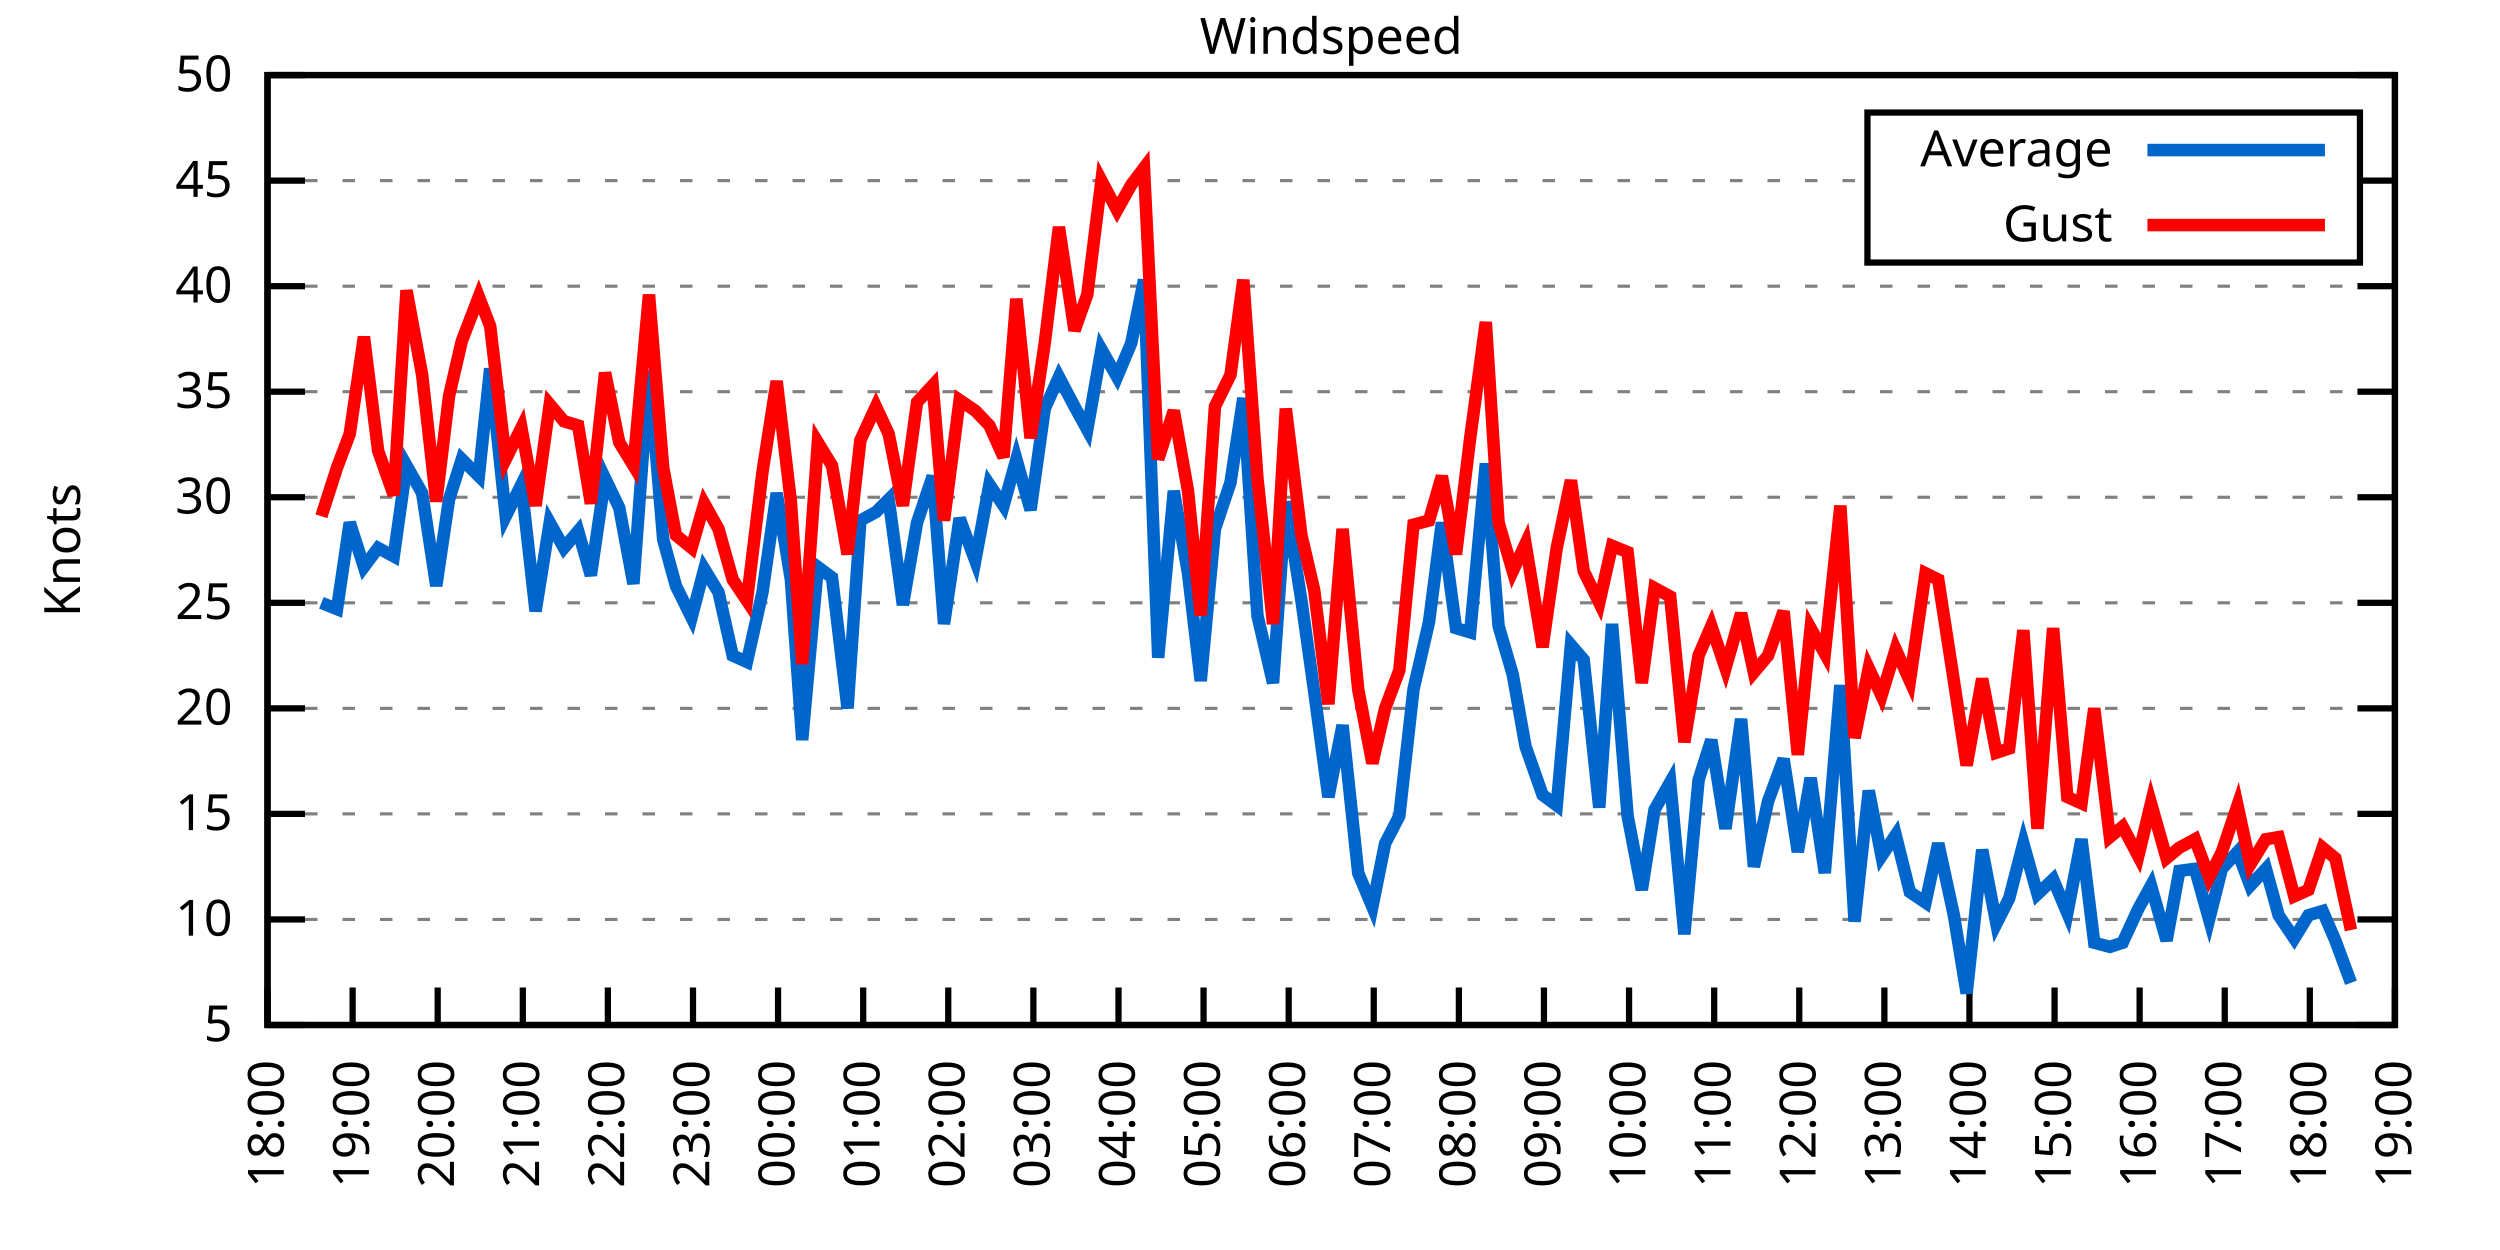
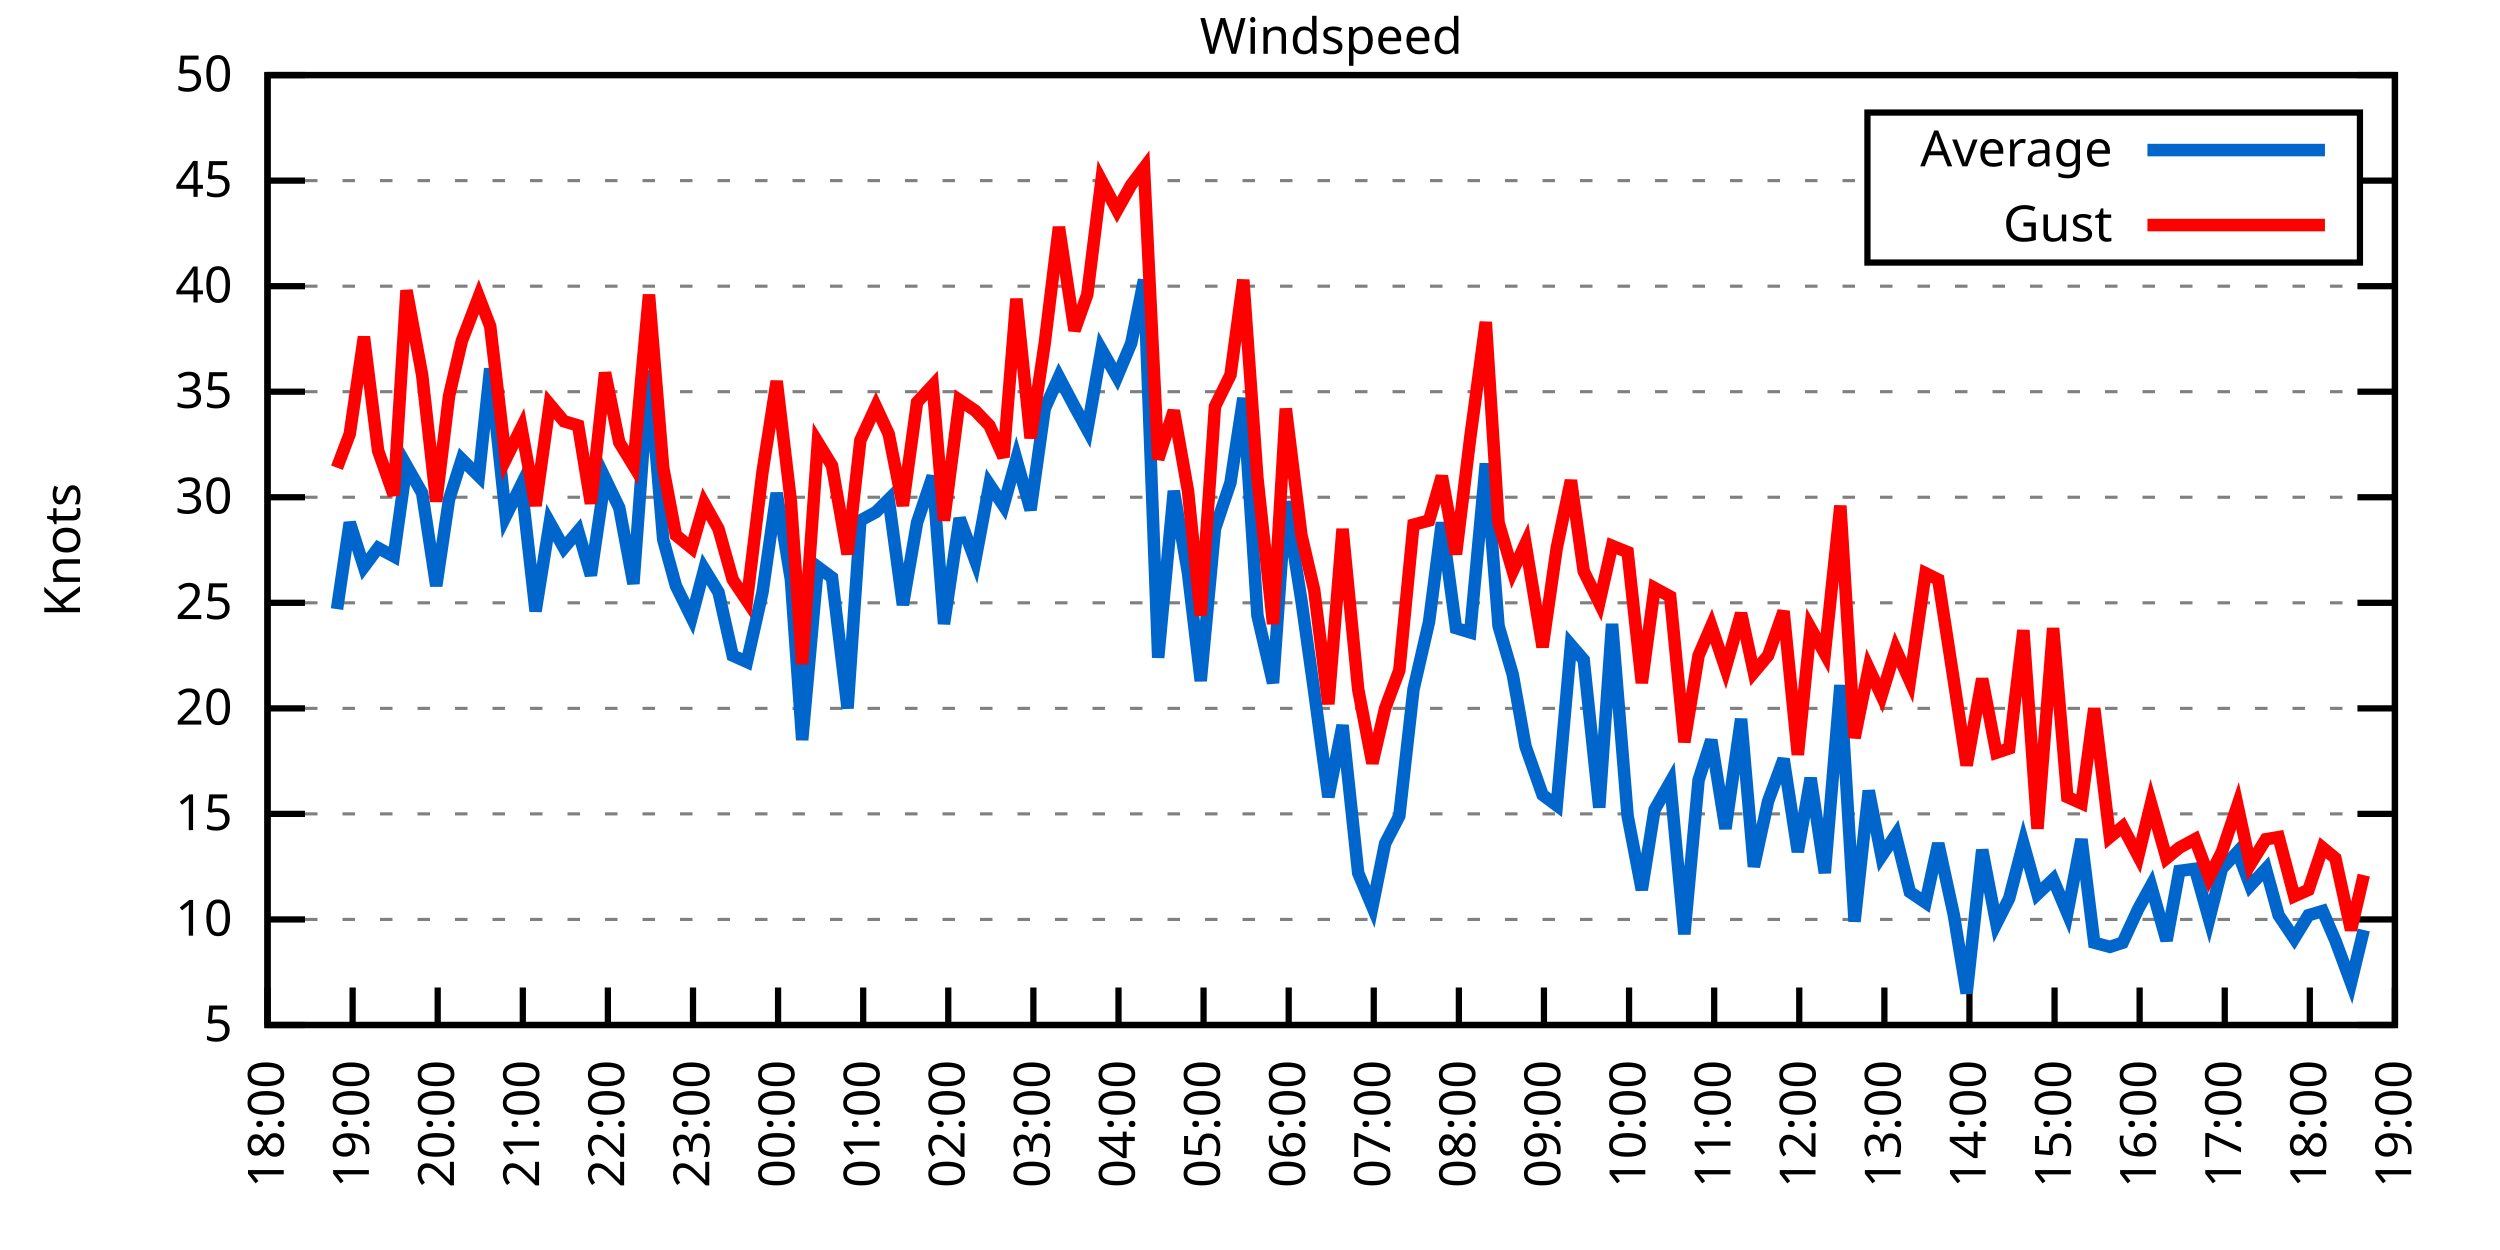
<svg xmlns="http://www.w3.org/2000/svg" xmlns:xlink="http://www.w3.org/1999/xlink" width="400" height="200" viewBox="0 0 400 200">
  <g id="gnuplot_canvas">
    <rect x="0" y="0" width="400" height="200" fill="none" />
    <defs>
      <circle id="gpDot" r="0.5" stroke-width="0.5" stroke="currentColor" />
      <path id="gpPt0" stroke-width="0.333" stroke="currentColor" d="M-1,0 h2 M0,-1 v2" />
      <path id="gpPt1" stroke-width="0.333" stroke="currentColor" d="M-1,-1 L1,1 M1,-1 L-1,1" />
      <path id="gpPt2" stroke-width="0.333" stroke="currentColor" d="M-1,0 L1,0 M0,-1 L0,1 M-1,-1 L1,1 M-1,1 L1,-1" />
      <rect id="gpPt3" stroke-width="0.333" stroke="currentColor" x="-1" y="-1" width="2" height="2" />
      <rect id="gpPt4" stroke-width="0.333" stroke="currentColor" fill="currentColor" x="-1" y="-1" width="2" height="2" />
      <circle id="gpPt5" stroke-width="0.333" stroke="currentColor" cx="0" cy="0" r="1" />
      <use xlink:href="#gpPt5" id="gpPt6" fill="currentColor" stroke="none" />
      <path id="gpPt7" stroke-width="0.333" stroke="currentColor" d="M0,-1.33 L-1.33,0.67 L1.33,0.67 z" />
      <use xlink:href="#gpPt7" id="gpPt8" fill="currentColor" stroke="none" />
      <use xlink:href="#gpPt7" id="gpPt9" stroke="currentColor" transform="rotate(180)" />
      <use xlink:href="#gpPt9" id="gpPt10" fill="currentColor" stroke="none" />
      <use xlink:href="#gpPt3" id="gpPt11" stroke="currentColor" transform="rotate(45)" />
      <use xlink:href="#gpPt11" id="gpPt12" fill="currentColor" stroke="none" />
      <path id="gpPt13" stroke-width="0.333" stroke="currentColor" d="M0,1.330 L1.265,0.411 L0.782,-1.067 L-0.782,-1.076 L-1.265,0.411 z" />
      <use xlink:href="#gpPt13" id="gpPt14" fill="currentColor" stroke="none" />
      <filter id="textbox" filterUnits="objectBoundingBox" x="0" y="0" height="1" width="1">
        <feFlood flood-color="white" flood-opacity="1" result="bgnd" />
        <feComposite in="SourceGraphic" in2="bgnd" operator="atop" />
      </filter>
      <filter id="greybox" filterUnits="objectBoundingBox" x="0" y="0" height="1" width="1">
        <feFlood flood-color="lightgrey" flood-opacity="1" result="grey" />
        <feComposite in="SourceGraphic" in2="grey" operator="atop" />
      </filter>
    </defs>
    <g fill="none" color="white" stroke="currentColor" stroke-width="1.00" stroke-linecap="butt" stroke-linejoin="miter">
</g>
    <g fill="none" color="black" stroke="currentColor" stroke-width="1.00" stroke-linecap="butt" stroke-linejoin="miter">
      <g stroke="none" shape-rendering="crispEdges">
        <polygon fill="rgb(255, 255, 255)" points="42.80,164.00 383.18,164.00 383.18,12.02 42.80,12.02 " />
      </g>
    </g>
    <g fill="none" color="black" stroke="currentColor" stroke-width="1.00" stroke-linecap="butt" stroke-linejoin="miter">
</g>
    <g fill="none" color="black" stroke="black" stroke-width="0.50" stroke-linecap="butt" stroke-linejoin="miter">
</g>
    <g fill="none" color="gray" stroke="currentColor" stroke-width="0.50" stroke-linecap="butt" stroke-linejoin="miter">
      <path stroke="gray" stroke-dasharray="2,4" class="gridline" d="M42.80,164.00 L383.19,164.00  " />
    </g>
    <g fill="none" color="gray" stroke="gray" stroke-width="1.00" stroke-linecap="butt" stroke-linejoin="miter">
</g>
    <g fill="none" color="black" stroke="currentColor" stroke-width="1.00" stroke-linecap="butt" stroke-linejoin="miter">
      <path stroke="black" d="M42.80,164.00 L48.80,164.00 M383.19,164.00 L377.19,164.00  " />
      <g transform="translate(37.20,166.60)" stroke="none" fill="black" font-family="Sans" font-size="8.00" text-anchor="end">
        <text>
          <tspan font-family="Sans"> 5</tspan>
        </text>
      </g>
    </g>
    <g fill="none" color="black" stroke="currentColor" stroke-width="1.00" stroke-linecap="butt" stroke-linejoin="miter">
</g>
    <g fill="none" color="black" stroke="black" stroke-width="0.50" stroke-linecap="butt" stroke-linejoin="miter">
</g>
    <g fill="none" color="gray" stroke="currentColor" stroke-width="0.50" stroke-linecap="butt" stroke-linejoin="miter">
      <path stroke="gray" stroke-dasharray="2,4" class="gridline" d="M42.80,147.11 L383.19,147.11  " />
    </g>
    <g fill="none" color="gray" stroke="gray" stroke-width="1.00" stroke-linecap="butt" stroke-linejoin="miter">
</g>
    <g fill="none" color="black" stroke="currentColor" stroke-width="1.00" stroke-linecap="butt" stroke-linejoin="miter">
      <path stroke="black" d="M42.80,147.11 L48.80,147.11 M383.19,147.11 L377.19,147.11  " />
      <g transform="translate(37.20,149.71)" stroke="none" fill="black" font-family="Sans" font-size="8.00" text-anchor="end">
        <text>
          <tspan font-family="Sans"> 10</tspan>
        </text>
      </g>
    </g>
    <g fill="none" color="black" stroke="currentColor" stroke-width="1.00" stroke-linecap="butt" stroke-linejoin="miter">
</g>
    <g fill="none" color="black" stroke="black" stroke-width="0.50" stroke-linecap="butt" stroke-linejoin="miter">
</g>
    <g fill="none" color="gray" stroke="currentColor" stroke-width="0.50" stroke-linecap="butt" stroke-linejoin="miter">
      <path stroke="gray" stroke-dasharray="2,4" class="gridline" d="M42.80,130.22 L383.19,130.22  " />
    </g>
    <g fill="none" color="gray" stroke="gray" stroke-width="1.00" stroke-linecap="butt" stroke-linejoin="miter">
</g>
    <g fill="none" color="black" stroke="currentColor" stroke-width="1.00" stroke-linecap="butt" stroke-linejoin="miter">
      <path stroke="black" d="M42.80,130.22 L48.80,130.22 M383.19,130.22 L377.19,130.22  " />
      <g transform="translate(37.20,132.82)" stroke="none" fill="black" font-family="Sans" font-size="8.00" text-anchor="end">
        <text>
          <tspan font-family="Sans"> 15</tspan>
        </text>
      </g>
    </g>
    <g fill="none" color="black" stroke="currentColor" stroke-width="1.00" stroke-linecap="butt" stroke-linejoin="miter">
</g>
    <g fill="none" color="black" stroke="black" stroke-width="0.50" stroke-linecap="butt" stroke-linejoin="miter">
</g>
    <g fill="none" color="gray" stroke="currentColor" stroke-width="0.50" stroke-linecap="butt" stroke-linejoin="miter">
      <path stroke="gray" stroke-dasharray="2,4" class="gridline" d="M42.80,113.34 L383.19,113.34  " />
    </g>
    <g fill="none" color="gray" stroke="gray" stroke-width="1.00" stroke-linecap="butt" stroke-linejoin="miter">
</g>
    <g fill="none" color="black" stroke="currentColor" stroke-width="1.00" stroke-linecap="butt" stroke-linejoin="miter">
      <path stroke="black" d="M42.80,113.34 L48.80,113.34 M383.19,113.34 L377.19,113.34  " />
      <g transform="translate(37.20,115.94)" stroke="none" fill="black" font-family="Sans" font-size="8.00" text-anchor="end">
        <text>
          <tspan font-family="Sans"> 20</tspan>
        </text>
      </g>
    </g>
    <g fill="none" color="black" stroke="currentColor" stroke-width="1.00" stroke-linecap="butt" stroke-linejoin="miter">
</g>
    <g fill="none" color="black" stroke="black" stroke-width="0.50" stroke-linecap="butt" stroke-linejoin="miter">
</g>
    <g fill="none" color="gray" stroke="currentColor" stroke-width="0.50" stroke-linecap="butt" stroke-linejoin="miter">
      <path stroke="gray" stroke-dasharray="2,4" class="gridline" d="M42.80,96.45 L383.19,96.45  " />
    </g>
    <g fill="none" color="gray" stroke="gray" stroke-width="1.00" stroke-linecap="butt" stroke-linejoin="miter">
</g>
    <g fill="none" color="black" stroke="currentColor" stroke-width="1.00" stroke-linecap="butt" stroke-linejoin="miter">
      <path stroke="black" d="M42.80,96.45 L48.80,96.45 M383.19,96.45 L377.19,96.45  " />
      <g transform="translate(37.20,99.05)" stroke="none" fill="black" font-family="Sans" font-size="8.00" text-anchor="end">
        <text>
          <tspan font-family="Sans"> 25</tspan>
        </text>
      </g>
    </g>
    <g fill="none" color="black" stroke="currentColor" stroke-width="1.00" stroke-linecap="butt" stroke-linejoin="miter">
</g>
    <g fill="none" color="black" stroke="black" stroke-width="0.50" stroke-linecap="butt" stroke-linejoin="miter">
</g>
    <g fill="none" color="gray" stroke="currentColor" stroke-width="0.50" stroke-linecap="butt" stroke-linejoin="miter">
      <path stroke="gray" stroke-dasharray="2,4" class="gridline" d="M42.80,79.56 L383.19,79.56  " />
    </g>
    <g fill="none" color="gray" stroke="gray" stroke-width="1.00" stroke-linecap="butt" stroke-linejoin="miter">
</g>
    <g fill="none" color="black" stroke="currentColor" stroke-width="1.00" stroke-linecap="butt" stroke-linejoin="miter">
      <path stroke="black" d="M42.80,79.56 L48.80,79.56 M383.19,79.56 L377.19,79.56  " />
      <g transform="translate(37.20,82.16)" stroke="none" fill="black" font-family="Sans" font-size="8.00" text-anchor="end">
        <text>
          <tspan font-family="Sans"> 30</tspan>
        </text>
      </g>
    </g>
    <g fill="none" color="black" stroke="currentColor" stroke-width="1.00" stroke-linecap="butt" stroke-linejoin="miter">
</g>
    <g fill="none" color="black" stroke="black" stroke-width="0.50" stroke-linecap="butt" stroke-linejoin="miter">
</g>
    <g fill="none" color="gray" stroke="currentColor" stroke-width="0.50" stroke-linecap="butt" stroke-linejoin="miter">
      <path stroke="gray" stroke-dasharray="2,4" class="gridline" d="M42.80,62.67 L383.19,62.67  " />
    </g>
    <g fill="none" color="gray" stroke="gray" stroke-width="1.00" stroke-linecap="butt" stroke-linejoin="miter">
</g>
    <g fill="none" color="black" stroke="currentColor" stroke-width="1.00" stroke-linecap="butt" stroke-linejoin="miter">
      <path stroke="black" d="M42.80,62.67 L48.80,62.67 M383.19,62.67 L377.19,62.67  " />
      <g transform="translate(37.20,65.27)" stroke="none" fill="black" font-family="Sans" font-size="8.00" text-anchor="end">
        <text>
          <tspan font-family="Sans"> 35</tspan>
        </text>
      </g>
    </g>
    <g fill="none" color="black" stroke="currentColor" stroke-width="1.00" stroke-linecap="butt" stroke-linejoin="miter">
</g>
    <g fill="none" color="black" stroke="black" stroke-width="0.50" stroke-linecap="butt" stroke-linejoin="miter">
</g>
    <g fill="none" color="gray" stroke="currentColor" stroke-width="0.50" stroke-linecap="butt" stroke-linejoin="miter">
      <path stroke="gray" stroke-dasharray="2,4" class="gridline" d="M42.80,45.79 L383.19,45.79  " />
    </g>
    <g fill="none" color="gray" stroke="gray" stroke-width="1.00" stroke-linecap="butt" stroke-linejoin="miter">
</g>
    <g fill="none" color="black" stroke="currentColor" stroke-width="1.00" stroke-linecap="butt" stroke-linejoin="miter">
      <path stroke="black" d="M42.80,45.79 L48.80,45.79 M383.19,45.79 L377.19,45.79  " />
      <g transform="translate(37.20,48.39)" stroke="none" fill="black" font-family="Sans" font-size="8.00" text-anchor="end">
        <text>
          <tspan font-family="Sans"> 40</tspan>
        </text>
      </g>
    </g>
    <g fill="none" color="black" stroke="currentColor" stroke-width="1.00" stroke-linecap="butt" stroke-linejoin="miter">
</g>
    <g fill="none" color="black" stroke="black" stroke-width="0.50" stroke-linecap="butt" stroke-linejoin="miter">
</g>
    <g fill="none" color="gray" stroke="currentColor" stroke-width="0.50" stroke-linecap="butt" stroke-linejoin="miter">
      <path stroke="gray" stroke-dasharray="2,4" class="gridline" d="M42.80,28.90 L298.79,28.90 M377.59,28.90 L383.19,28.90  " />
    </g>
    <g fill="none" color="gray" stroke="gray" stroke-width="1.00" stroke-linecap="butt" stroke-linejoin="miter">
</g>
    <g fill="none" color="black" stroke="currentColor" stroke-width="1.00" stroke-linecap="butt" stroke-linejoin="miter">
      <path stroke="black" d="M42.80,28.90 L48.80,28.90 M383.19,28.90 L377.19,28.90  " />
      <g transform="translate(37.20,31.50)" stroke="none" fill="black" font-family="Sans" font-size="8.00" text-anchor="end">
        <text>
          <tspan font-family="Sans"> 45</tspan>
        </text>
      </g>
    </g>
    <g fill="none" color="black" stroke="currentColor" stroke-width="1.00" stroke-linecap="butt" stroke-linejoin="miter">
</g>
    <g fill="none" color="black" stroke="black" stroke-width="0.50" stroke-linecap="butt" stroke-linejoin="miter">
</g>
    <g fill="none" color="gray" stroke="currentColor" stroke-width="0.50" stroke-linecap="butt" stroke-linejoin="miter">
      <path stroke="gray" stroke-dasharray="2,4" class="gridline" d="M42.80,12.01 L383.19,12.01  " />
    </g>
    <g fill="none" color="gray" stroke="gray" stroke-width="1.00" stroke-linecap="butt" stroke-linejoin="miter">
</g>
    <g fill="none" color="black" stroke="currentColor" stroke-width="1.00" stroke-linecap="butt" stroke-linejoin="miter">
      <path stroke="black" d="M42.80,12.01 L48.80,12.01 M383.19,12.01 L377.19,12.01  " />
      <g transform="translate(37.20,14.61)" stroke="none" fill="black" font-family="Sans" font-size="8.00" text-anchor="end">
        <text>
          <tspan font-family="Sans"> 50</tspan>
        </text>
      </g>
    </g>
    <g fill="none" color="black" stroke="currentColor" stroke-width="1.00" stroke-linecap="butt" stroke-linejoin="miter">
      <path stroke="black" d="M42.80,164.00 L42.80,158.00  " />
      <g transform="translate(45.40,169.60) rotate(270.00)" stroke="none" fill="black" font-family="Sans" font-size="8.00" text-anchor="end">
        <text>
          <tspan font-family="Sans">18:00</tspan>
        </text>
      </g>
    </g>
    <g fill="none" color="black" stroke="currentColor" stroke-width="1.00" stroke-linecap="butt" stroke-linejoin="miter">
      <path stroke="black" d="M56.42,164.00 L56.42,158.00  " />
      <g transform="translate(59.02,169.60) rotate(270.00)" stroke="none" fill="black" font-family="Sans" font-size="8.00" text-anchor="end">
        <text>
          <tspan font-family="Sans">19:00</tspan>
        </text>
      </g>
    </g>
    <g fill="none" color="black" stroke="currentColor" stroke-width="1.00" stroke-linecap="butt" stroke-linejoin="miter">
      <path stroke="black" d="M70.03,164.00 L70.03,158.00  " />
      <g transform="translate(72.63,169.60) rotate(270.00)" stroke="none" fill="black" font-family="Sans" font-size="8.00" text-anchor="end">
        <text>
          <tspan font-family="Sans">20:00</tspan>
        </text>
      </g>
    </g>
    <g fill="none" color="black" stroke="currentColor" stroke-width="1.00" stroke-linecap="butt" stroke-linejoin="miter">
      <path stroke="black" d="M83.65,164.00 L83.65,158.00  " />
      <g transform="translate(86.25,169.60) rotate(270.00)" stroke="none" fill="black" font-family="Sans" font-size="8.00" text-anchor="end">
        <text>
          <tspan font-family="Sans">21:00</tspan>
        </text>
      </g>
    </g>
    <g fill="none" color="black" stroke="currentColor" stroke-width="1.00" stroke-linecap="butt" stroke-linejoin="miter">
      <path stroke="black" d="M97.26,164.00 L97.26,158.00  " />
      <g transform="translate(99.86,169.60) rotate(270.00)" stroke="none" fill="black" font-family="Sans" font-size="8.00" text-anchor="end">
        <text>
          <tspan font-family="Sans">22:00</tspan>
        </text>
      </g>
    </g>
    <g fill="none" color="black" stroke="currentColor" stroke-width="1.00" stroke-linecap="butt" stroke-linejoin="miter">
      <path stroke="black" d="M110.88,164.00 L110.88,158.00  " />
      <g transform="translate(113.48,169.60) rotate(270.00)" stroke="none" fill="black" font-family="Sans" font-size="8.00" text-anchor="end">
        <text>
          <tspan font-family="Sans">23:00</tspan>
        </text>
      </g>
    </g>
    <g fill="none" color="black" stroke="currentColor" stroke-width="1.00" stroke-linecap="butt" stroke-linejoin="miter">
      <path stroke="black" d="M124.49,164.00 L124.49,158.00  " />
      <g transform="translate(127.09,169.60) rotate(270.00)" stroke="none" fill="black" font-family="Sans" font-size="8.00" text-anchor="end">
        <text>
          <tspan font-family="Sans">00:00</tspan>
        </text>
      </g>
    </g>
    <g fill="none" color="black" stroke="currentColor" stroke-width="1.00" stroke-linecap="butt" stroke-linejoin="miter">
      <path stroke="black" d="M138.11,164.00 L138.11,158.00  " />
      <g transform="translate(140.71,169.60) rotate(270.00)" stroke="none" fill="black" font-family="Sans" font-size="8.00" text-anchor="end">
        <text>
          <tspan font-family="Sans">01:00</tspan>
        </text>
      </g>
    </g>
    <g fill="none" color="black" stroke="currentColor" stroke-width="1.00" stroke-linecap="butt" stroke-linejoin="miter">
      <path stroke="black" d="M151.72,164.00 L151.72,158.00  " />
      <g transform="translate(154.32,169.60) rotate(270.00)" stroke="none" fill="black" font-family="Sans" font-size="8.00" text-anchor="end">
        <text>
          <tspan font-family="Sans">02:00</tspan>
        </text>
      </g>
    </g>
    <g fill="none" color="black" stroke="currentColor" stroke-width="1.00" stroke-linecap="butt" stroke-linejoin="miter">
      <path stroke="black" d="M165.34,164.00 L165.34,158.00  " />
      <g transform="translate(167.94,169.60) rotate(270.00)" stroke="none" fill="black" font-family="Sans" font-size="8.00" text-anchor="end">
        <text>
          <tspan font-family="Sans">03:00</tspan>
        </text>
      </g>
    </g>
    <g fill="none" color="black" stroke="currentColor" stroke-width="1.00" stroke-linecap="butt" stroke-linejoin="miter">
      <path stroke="black" d="M178.96,164.00 L178.96,158.00  " />
      <g transform="translate(181.56,169.60) rotate(270.00)" stroke="none" fill="black" font-family="Sans" font-size="8.00" text-anchor="end">
        <text>
          <tspan font-family="Sans">04:00</tspan>
        </text>
      </g>
    </g>
    <g fill="none" color="black" stroke="currentColor" stroke-width="1.00" stroke-linecap="butt" stroke-linejoin="miter">
      <path stroke="black" d="M192.57,164.00 L192.57,158.00  " />
      <g transform="translate(195.17,169.60) rotate(270.00)" stroke="none" fill="black" font-family="Sans" font-size="8.00" text-anchor="end">
        <text>
          <tspan font-family="Sans">05:00</tspan>
        </text>
      </g>
    </g>
    <g fill="none" color="black" stroke="currentColor" stroke-width="1.00" stroke-linecap="butt" stroke-linejoin="miter">
      <path stroke="black" d="M206.19,164.00 L206.19,158.00  " />
      <g transform="translate(208.79,169.60) rotate(270.00)" stroke="none" fill="black" font-family="Sans" font-size="8.00" text-anchor="end">
        <text>
          <tspan font-family="Sans">06:00</tspan>
        </text>
      </g>
    </g>
    <g fill="none" color="black" stroke="currentColor" stroke-width="1.00" stroke-linecap="butt" stroke-linejoin="miter">
      <path stroke="black" d="M219.80,164.00 L219.80,158.00  " />
      <g transform="translate(222.40,169.60) rotate(270.00)" stroke="none" fill="black" font-family="Sans" font-size="8.00" text-anchor="end">
        <text>
          <tspan font-family="Sans">07:00</tspan>
        </text>
      </g>
    </g>
    <g fill="none" color="black" stroke="currentColor" stroke-width="1.00" stroke-linecap="butt" stroke-linejoin="miter">
      <path stroke="black" d="M233.42,164.00 L233.42,158.00  " />
      <g transform="translate(236.02,169.60) rotate(270.00)" stroke="none" fill="black" font-family="Sans" font-size="8.00" text-anchor="end">
        <text>
          <tspan font-family="Sans">08:00</tspan>
        </text>
      </g>
    </g>
    <g fill="none" color="black" stroke="currentColor" stroke-width="1.00" stroke-linecap="butt" stroke-linejoin="miter">
      <path stroke="black" d="M247.03,164.00 L247.03,158.00  " />
      <g transform="translate(249.63,169.60) rotate(270.00)" stroke="none" fill="black" font-family="Sans" font-size="8.00" text-anchor="end">
        <text>
          <tspan font-family="Sans">09:00</tspan>
        </text>
      </g>
    </g>
    <g fill="none" color="black" stroke="currentColor" stroke-width="1.00" stroke-linecap="butt" stroke-linejoin="miter">
      <path stroke="black" d="M260.65,164.00 L260.65,158.00  " />
      <g transform="translate(263.25,169.60) rotate(270.00)" stroke="none" fill="black" font-family="Sans" font-size="8.00" text-anchor="end">
        <text>
          <tspan font-family="Sans">10:00</tspan>
        </text>
      </g>
    </g>
    <g fill="none" color="black" stroke="currentColor" stroke-width="1.00" stroke-linecap="butt" stroke-linejoin="miter">
      <path stroke="black" d="M274.27,164.00 L274.27,158.00  " />
      <g transform="translate(276.87,169.60) rotate(270.00)" stroke="none" fill="black" font-family="Sans" font-size="8.00" text-anchor="end">
        <text>
          <tspan font-family="Sans">11:00</tspan>
        </text>
      </g>
    </g>
    <g fill="none" color="black" stroke="currentColor" stroke-width="1.00" stroke-linecap="butt" stroke-linejoin="miter">
      <path stroke="black" d="M287.88,164.00 L287.88,158.00  " />
      <g transform="translate(290.48,169.60) rotate(270.00)" stroke="none" fill="black" font-family="Sans" font-size="8.00" text-anchor="end">
        <text>
          <tspan font-family="Sans">12:00</tspan>
        </text>
      </g>
    </g>
    <g fill="none" color="black" stroke="currentColor" stroke-width="1.00" stroke-linecap="butt" stroke-linejoin="miter">
      <path stroke="black" d="M301.50,164.00 L301.50,158.00  " />
      <g transform="translate(304.10,169.60) rotate(270.00)" stroke="none" fill="black" font-family="Sans" font-size="8.00" text-anchor="end">
        <text>
          <tspan font-family="Sans">13:00</tspan>
        </text>
      </g>
    </g>
    <g fill="none" color="black" stroke="currentColor" stroke-width="1.00" stroke-linecap="butt" stroke-linejoin="miter">
      <path stroke="black" d="M315.11,164.00 L315.11,158.00  " />
      <g transform="translate(317.71,169.60) rotate(270.00)" stroke="none" fill="black" font-family="Sans" font-size="8.00" text-anchor="end">
        <text>
          <tspan font-family="Sans">14:00</tspan>
        </text>
      </g>
    </g>
    <g fill="none" color="black" stroke="currentColor" stroke-width="1.00" stroke-linecap="butt" stroke-linejoin="miter">
      <path stroke="black" d="M328.73,164.00 L328.73,158.00  " />
      <g transform="translate(331.33,169.60) rotate(270.00)" stroke="none" fill="black" font-family="Sans" font-size="8.00" text-anchor="end">
        <text>
          <tspan font-family="Sans">15:00</tspan>
        </text>
      </g>
    </g>
    <g fill="none" color="black" stroke="currentColor" stroke-width="1.00" stroke-linecap="butt" stroke-linejoin="miter">
      <path stroke="black" d="M342.34,164.00 L342.34,158.00  " />
      <g transform="translate(344.94,169.60) rotate(270.00)" stroke="none" fill="black" font-family="Sans" font-size="8.00" text-anchor="end">
        <text>
          <tspan font-family="Sans">16:00</tspan>
        </text>
      </g>
    </g>
    <g fill="none" color="black" stroke="currentColor" stroke-width="1.00" stroke-linecap="butt" stroke-linejoin="miter">
      <path stroke="black" d="M355.96,164.00 L355.96,158.00  " />
      <g transform="translate(358.56,169.60) rotate(270.00)" stroke="none" fill="black" font-family="Sans" font-size="8.00" text-anchor="end">
        <text>
          <tspan font-family="Sans">17:00</tspan>
        </text>
      </g>
    </g>
    <g fill="none" color="black" stroke="currentColor" stroke-width="1.00" stroke-linecap="butt" stroke-linejoin="miter">
      <path stroke="black" d="M369.57,164.00 L369.57,158.00  " />
      <g transform="translate(372.17,169.60) rotate(270.00)" stroke="none" fill="black" font-family="Sans" font-size="8.00" text-anchor="end">
        <text>
          <tspan font-family="Sans">18:00</tspan>
        </text>
      </g>
    </g>
    <g fill="none" color="black" stroke="currentColor" stroke-width="1.00" stroke-linecap="butt" stroke-linejoin="miter">
      <path stroke="black" d="M383.19,164.00 L383.19,158.00  " />
      <g transform="translate(385.79,169.60) rotate(270.00)" stroke="none" fill="black" font-family="Sans" font-size="8.00" text-anchor="end">
        <text>
          <tspan font-family="Sans">19:00</tspan>
        </text>
      </g>
    </g>
    <g fill="none" color="black" stroke="currentColor" stroke-width="1.00" stroke-linecap="butt" stroke-linejoin="miter">
</g>
    <g fill="none" color="black" stroke="currentColor" stroke-width="1.00" stroke-linecap="butt" stroke-linejoin="miter">
      <path stroke="black" d="M42.80,12.01 L42.80,164.00 L383.19,164.00 L383.19,12.01 L42.80,12.01 Z  " />
    </g>
    <g fill="none" color="black" stroke="currentColor" stroke-width="1.00" stroke-linecap="butt" stroke-linejoin="miter">
</g>
    <g fill="none" color="black" stroke="currentColor" stroke-width="1.00" stroke-linecap="butt" stroke-linejoin="miter">
      <path stroke="black" d="M298.79,42.01 L298.79,18.01 L377.59,18.01 L377.59,42.01 L298.79,42.01 Z  " />
    </g>
    <g id="Windspeed_plot_1">
      <g fill="none" color="white" stroke="black" stroke-width="2.00" stroke-linecap="butt" stroke-linejoin="miter">
</g>
      <g fill="none" color="black" stroke="currentColor" stroke-width="2.00" stroke-linecap="butt" stroke-linejoin="miter">
        <g transform="translate(337.99,26.61)" stroke="none" fill="black" font-family="Sans" font-size="8.00" text-anchor="end">
          <text>
            <tspan font-family="Sans">Average</tspan>
          </text>
        </g>
      </g>
      <g fill="none" color="black" stroke="currentColor" stroke-width="2.00" stroke-linecap="butt" stroke-linejoin="miter">
-         <path stroke="rgb(  0, 102, 204)" d="M343.59,24.01 L371.99,24.01 M51.42,96.45 L53.92,97.46 L55.96,83.61 L58.23,90.71 L60.50,87.67 L63.00,89.02   L65.04,74.49 L67.54,78.89 L69.80,93.75 L71.85,79.90 L73.89,73.48 L76.61,76.18 L78.43,58.96 L80.92,82.60   L83.42,77.53 L85.69,97.80 L87.96,83.61 L90.23,87.67 L92.50,84.97 L94.54,92.06 L96.81,76.52 L99.08,81.25   L101.35,93.41 L103.84,59.30 L106.11,86.32 L108.15,93.75 L110.65,98.81 L112.69,91.04 L114.96,94.76 L117.23,104.89   L119.50,105.91 L122.00,94.76 L124.27,78.89 L126.54,92.73 L128.35,118.40 L130.85,90.71 L133.12,92.40 L135.61,113.34   L137.66,83.28 L140.15,81.93 L142.19,79.90 L144.46,96.79 L146.73,83.61 L149.23,76.18 L151.04,99.83 L153.54,82.94   L156.04,89.69 L158.31,77.53 L160.57,80.91 L162.62,73.48 L164.89,81.59 L167.16,65.38 L169.43,60.31 L171.92,65.04   L173.96,68.75 L176.23,55.92 L178.73,60.31 L181.00,54.90 L183.04,44.77 L185.31,105.23 L187.81,78.55 L190.08,91.72   L192.12,108.95 L194.39,84.63 L196.88,77.20 L198.93,63.69 L201.19,98.48 L203.69,109.28 L205.73,80.24 L208.23,96.11   L210.27,110.63 L212.54,127.52 L214.81,116.04 L217.31,139.68 L219.58,145.09 L221.62,134.95 L223.89,130.56 L226.16,110.30   L228.65,99.49 L230.70,83.61 L232.96,100.50 L235.23,101.18 L237.73,74.16 L239.77,100.16 L242.04,107.93 L244.08,119.42   L246.81,127.18 L249.08,128.87 L251.35,103.20 L253.39,105.57 L255.88,129.21 L257.93,99.83 L260.42,130.56 L262.69,142.38   L264.73,129.55 L267.23,125.16 L269.50,149.48 L271.77,124.82 L273.81,118.40 L276.08,132.59 L278.58,115.03 L280.62,138.67   L282.89,128.20 L285.38,121.44 L287.65,136.30 L289.70,124.48 L291.97,139.68 L294.46,109.62 L296.73,147.45 L299.00,126.51   L301.04,136.98 L303.31,133.60 L305.58,142.72 L308.08,144.41 L310.12,134.95 L312.62,146.44 L314.66,158.93 L317.15,135.97   L319.42,147.79 L321.47,143.73 L323.74,134.95 L326.00,143.06 L328.50,140.69 L330.77,146.10 L333.04,134.28 L335.08,150.83   L337.58,151.50 L339.62,150.83 L342.12,145.42 L344.16,141.71 L346.65,150.49 L348.70,139.34 L351.19,139.01 L353.46,147.11   L355.50,139.01 L358.00,136.30 L360.04,141.71 L362.54,139.01 L364.58,146.44 L367.08,150.15 L369.35,146.44 L371.62,145.76   L373.66,150.49 L376.16,157.24  " />
+         <path stroke="rgb(  0, 102, 204)" d="M343.59,24.01 L371.99,24.01 M53.92,97.46 L55.96,83.61 L58.23,90.71 L60.50,87.67 L63.00,89.02 L65.04,74.49   L67.54,78.89 L69.80,93.75 L71.85,79.90 L73.89,73.48 L76.61,76.18 L78.43,58.96 L80.92,82.60 L83.42,77.53   L85.69,97.80 L87.96,83.61 L90.23,87.67 L92.50,84.97 L94.54,92.06 L96.81,76.52 L99.08,81.25 L101.35,93.41   L103.84,59.30 L106.11,86.32 L108.15,93.75 L110.65,98.81 L112.69,91.04 L114.96,94.76 L117.23,104.89 L119.50,105.91   L122.00,94.76 L124.27,78.89 L126.54,92.73 L128.35,118.40 L130.85,90.71 L133.12,92.40 L135.61,113.34 L137.66,83.28   L140.15,81.93 L142.19,79.90 L144.46,96.79 L146.73,83.61 L149.23,76.18 L151.04,99.83 L153.54,82.94 L156.04,89.69   L158.31,77.53 L160.57,80.91 L162.62,73.48 L164.89,81.59 L167.16,65.38 L169.43,60.31 L171.92,65.04 L173.96,68.75   L176.23,55.92 L178.73,60.31 L181.00,54.90 L183.04,44.77 L185.31,105.23 L187.81,78.55 L190.08,91.72 L192.12,108.95   L194.39,84.63 L196.88,77.20 L198.93,63.69 L201.19,98.48 L203.69,109.28 L205.73,80.24 L208.23,96.11 L210.27,110.63   L212.54,127.52 L214.81,116.04 L217.31,139.68 L219.58,145.09 L221.62,134.95 L223.89,130.56 L226.16,110.30 L228.65,99.49   L230.70,83.61 L232.96,100.50 L235.23,101.18 L237.73,74.16 L239.77,100.16 L242.04,107.93 L244.08,119.42 L246.81,127.18   L249.08,128.87 L251.35,103.20 L253.39,105.57 L255.88,129.21 L257.93,99.83 L260.42,130.56 L262.69,142.38 L264.73,129.55   L267.23,125.16 L269.50,149.48 L271.77,124.82 L273.81,118.40 L276.08,132.59 L278.58,115.03 L280.62,138.67 L282.89,128.20   L285.38,121.44 L287.65,136.30 L289.70,124.48 L291.97,139.68 L294.46,109.62 L296.73,147.45 L299.00,126.51 L301.04,136.98   L303.31,133.60 L305.58,142.72 L308.08,144.41 L310.12,134.95 L312.62,146.44 L314.66,158.93 L317.15,135.97 L319.42,147.79   L321.47,143.73 L323.74,134.95 L326.00,143.06 L328.50,140.69 L330.77,146.10 L333.04,134.28 L335.08,150.83 L337.58,151.50   L339.62,150.83 L342.12,145.42 L344.16,141.71 L346.65,150.49 L348.70,139.34 L351.19,139.01 L353.46,147.11 L355.50,139.01   L358.00,136.30 L360.04,141.71 L362.54,139.01 L364.58,146.44 L367.08,150.15 L369.35,146.44 L371.62,145.76 L373.66,150.49   L376.16,157.24 L378.20,148.80  " />
      </g>
    </g>
    <g id="Windspeed_plot_2">
      <g fill="none" color="black" stroke="currentColor" stroke-width="2.00" stroke-linecap="butt" stroke-linejoin="miter">
        <g transform="translate(337.99,38.61)" stroke="none" fill="black" font-family="Sans" font-size="8.00" text-anchor="end">
          <text>
            <tspan font-family="Sans">Gust</tspan>
          </text>
        </g>
      </g>
      <g fill="none" color="black" stroke="currentColor" stroke-width="2.00" stroke-linecap="butt" stroke-linejoin="miter">
-         <path stroke="rgb(255,   0,   0)" d="M343.59,36.01 L371.99,36.01 M51.42,82.60 L53.92,74.83 L55.96,69.43 L58.23,53.89 L60.50,72.13 L63.00,79.22   L65.04,46.46 L67.54,59.97 L69.80,80.24 L71.85,63.35 L73.89,54.57 L76.61,47.47 L78.43,52.20 L80.92,73.48   L83.42,68.42 L85.69,80.91 L87.96,64.70 L90.23,67.40 L92.50,68.08 L94.54,80.57 L96.81,59.63 L99.08,70.78   L101.35,74.49 L103.84,47.14 L106.11,74.83 L108.15,85.64 L110.65,87.67 L112.69,80.57 L114.96,84.63 L117.23,92.73   L119.50,96.11 L122.00,75.51 L124.27,60.98 L126.54,80.24 L128.35,106.24 L130.85,70.78 L133.12,74.49 L135.61,88.68   L137.66,70.44 L140.15,65.04 L142.19,69.43 L144.46,80.91 L146.73,64.36 L149.23,61.66 L151.04,83.28 L153.54,64.02   L156.04,65.71 L158.31,68.08 L160.57,73.14 L162.62,47.81 L164.89,70.10 L167.16,54.90 L169.43,36.33 L171.92,52.88   L173.96,47.14 L176.23,28.90 L178.73,33.63 L181.00,29.57 L183.04,26.87 L185.31,73.48 L187.81,65.71 L190.08,78.55   L192.12,98.48 L194.39,65.04 L196.88,59.97 L198.93,44.77 L201.19,76.52 L203.69,99.83 L205.73,65.38 L208.23,85.64   L210.27,94.42 L212.54,112.66 L214.81,84.63 L217.31,110.30 L219.58,122.12 L221.62,113.34 L223.89,107.26 L226.16,83.95   L228.65,83.28 L230.70,76.18 L232.96,88.68 L235.23,70.10 L237.73,51.53 L239.77,83.61 L242.04,91.38 L244.08,86.99   L246.81,103.54 L249.08,87.67 L251.35,76.86 L253.39,91.38 L255.88,96.45 L257.93,87.33 L260.42,88.34 L262.69,109.28   L264.73,94.08 L267.23,95.44 L269.50,118.74 L271.77,104.89 L273.81,100.16 L276.08,106.92 L278.58,98.14 L280.62,107.59   L282.89,104.89 L285.38,97.80 L287.65,120.77 L289.70,100.50 L291.97,104.56 L294.46,80.91 L296.73,118.07 L299.00,106.92   L301.04,111.31 L303.31,103.88 L305.58,108.95 L308.08,91.72 L310.12,92.73 L312.62,108.95 L314.66,122.46 L317.15,108.61   L319.42,120.43 L321.47,119.75 L323.74,100.84 L326.00,132.59 L328.50,100.50 L330.77,127.52 L333.04,128.54 L335.08,113.34   L337.58,133.94 L339.62,132.25 L342.12,136.98 L344.16,128.54 L346.65,137.32 L348.70,135.63 L351.19,134.28 L353.46,140.36   L355.50,136.30 L358.00,128.87 L360.04,138.33 L362.54,134.28 L364.58,133.94 L367.08,143.40 L369.35,142.38 L371.62,135.63   L373.66,137.32 L376.16,148.80  " />
+         <path stroke="rgb(255,   0,   0)" d="M343.59,36.01 L371.99,36.01 M53.92,74.83 L55.96,69.43 L58.23,53.89 L60.50,72.13 L63.00,79.22 L65.04,46.46   L67.54,59.97 L69.80,80.24 L71.85,63.35 L73.89,54.57 L76.61,47.47 L78.43,52.20 L80.92,73.48 L83.42,68.42   L85.69,80.91 L87.96,64.70 L90.23,67.40 L92.50,68.08 L94.54,80.57 L96.81,59.63 L99.08,70.78 L101.35,74.49   L103.84,47.14 L106.11,74.83 L108.15,85.64 L110.65,87.67 L112.69,80.57 L114.96,84.63 L117.23,92.73 L119.50,96.11   L122.00,75.51 L124.27,60.98 L126.54,80.24 L128.35,106.24 L130.85,70.78 L133.12,74.49 L135.61,88.68 L137.66,70.44   L140.15,65.04 L142.19,69.43 L144.46,80.91 L146.73,64.36 L149.23,61.66 L151.04,83.28 L153.54,64.02 L156.04,65.71   L158.31,68.08 L160.57,73.14 L162.62,47.81 L164.89,70.10 L167.16,54.90 L169.43,36.33 L171.92,52.88 L173.96,47.14   L176.23,28.90 L178.73,33.63 L181.00,29.57 L183.04,26.87 L185.31,73.48 L187.81,65.71 L190.08,78.55 L192.12,98.48   L194.39,65.04 L196.88,59.97 L198.93,44.77 L201.19,76.52 L203.69,99.83 L205.73,65.38 L208.23,85.64 L210.27,94.42   L212.54,112.66 L214.81,84.63 L217.31,110.30 L219.58,122.12 L221.62,113.34 L223.89,107.26 L226.16,83.95 L228.65,83.28   L230.70,76.18 L232.96,88.68 L235.23,70.10 L237.73,51.53 L239.77,83.61 L242.04,91.38 L244.08,86.99 L246.81,103.54   L249.08,87.67 L251.35,76.86 L253.39,91.38 L255.88,96.45 L257.93,87.33 L260.42,88.34 L262.69,109.28 L264.73,94.08   L267.23,95.44 L269.50,118.74 L271.77,104.89 L273.81,100.16 L276.08,106.92 L278.58,98.14 L280.62,107.59 L282.89,104.89   L285.38,97.80 L287.65,120.77 L289.70,100.50 L291.97,104.56 L294.46,80.91 L296.73,118.07 L299.00,106.92 L301.04,111.31   L303.31,103.88 L305.58,108.95 L308.08,91.72 L310.12,92.73 L312.62,108.95 L314.66,122.46 L317.15,108.61 L319.42,120.43   L321.47,119.75 L323.74,100.84 L326.00,132.59 L328.50,100.50 L330.77,127.52 L333.04,128.54 L335.08,113.34 L337.58,133.94   L339.62,132.25 L342.12,136.98 L344.16,128.54 L346.65,137.32 L348.70,135.63 L351.19,134.28 L353.46,140.36 L355.50,136.30   L358.00,128.87 L360.04,138.33 L362.54,134.28 L364.58,133.94 L367.08,143.40 L369.35,142.38 L371.62,135.63 L373.66,137.32   L376.16,148.80 L378.20,140.02  " />
      </g>
    </g>
    <g fill="none" color="black" stroke="currentColor" stroke-width="2.00" stroke-linecap="butt" stroke-linejoin="miter">
</g>
    <g fill="none" color="black" stroke="black" stroke-width="1.00" stroke-linecap="butt" stroke-linejoin="miter">
</g>
    <g fill="none" color="black" stroke="currentColor" stroke-width="1.00" stroke-linecap="butt" stroke-linejoin="miter">
      <path stroke="black" d="M42.80,12.01 L42.80,164.00 L383.19,164.00 L383.19,12.01 L42.80,12.01 Z  " />
      <g transform="translate(12.80,88.01) rotate(270.00)" stroke="none" fill="black" font-family="Sans" font-size="8.00" text-anchor="middle">
        <text>
          <tspan font-family="Sans">Knots</tspan>
        </text>
      </g>
    </g>
    <g fill="none" color="black" stroke="currentColor" stroke-width="1.00" stroke-linecap="butt" stroke-linejoin="miter">
</g>
    <g fill="none" color="black" stroke="currentColor" stroke-width="1.00" stroke-linecap="butt" stroke-linejoin="miter">
      <g transform="translate(212.99,8.61)" stroke="none" fill="black" font-family="Sans" font-size="8.00" text-anchor="middle">
        <text>
          <tspan font-family="Sans">Windspeed</tspan>
        </text>
      </g>
    </g>
    <g fill="none" color="black" stroke="currentColor" stroke-width="1.00" stroke-linecap="butt" stroke-linejoin="miter">
</g>
  </g>
</svg>
